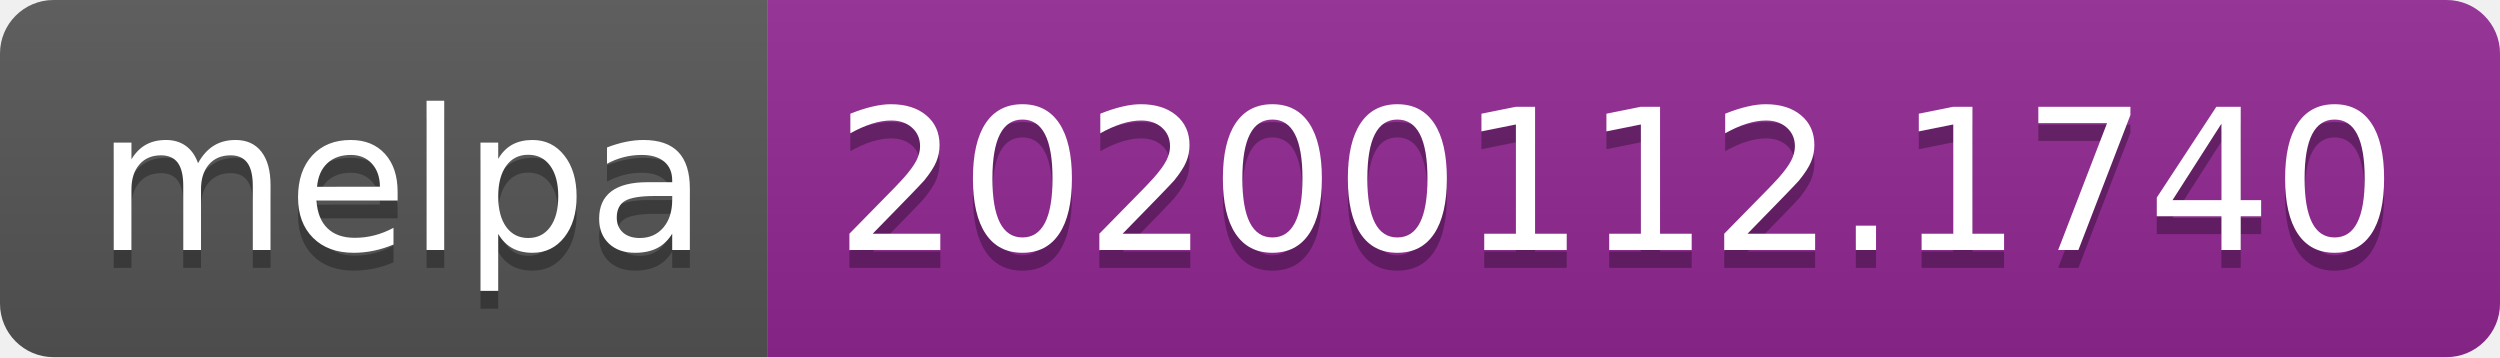
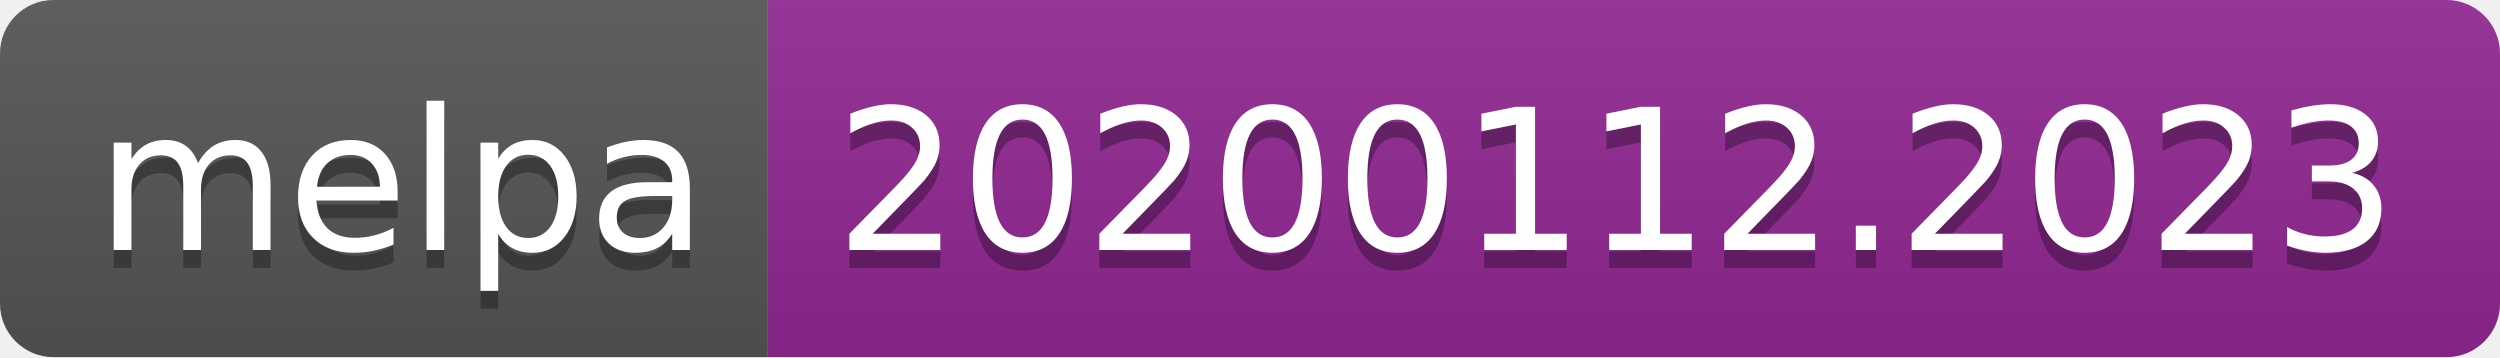
<svg xmlns="http://www.w3.org/2000/svg" width="140" height="20">
  <linearGradient id="b" x2="0" y2="100%">
    <stop offset="0" stop-color="#bbb" stop-opacity=".1" />
    <stop offset="1" stop-opacity=".1" />
  </linearGradient>
  <clipPath id="a">
    <rect width="140" height="20" rx="3" fill="#fff" />
  </clipPath>
  <g clip-path="url(#a)">
    <path fill="#555" d="M0 0h43v20H0z" />
    <path fill="#922793" d="M43 0h97v20H43z" />
    <path fill="url(#b)" d="M0 0h140v20H0z" />
  </g>
  <g fill="#fff" text-anchor="middle" font-family="DejaVu Sans,Verdana,Geneva,sans-serif" font-size="110">
    <text x="225" y="150" fill="#010101" fill-opacity=".3" transform="scale(.1)" textLength="330">melpa</text>
    <text x="225" y="140" transform="scale(.1)" textLength="330">melpa</text>
-     <text x="905" y="150" fill="#010101" fill-opacity=".3" transform="scale(.1)" textLength="870">20200112.1740</text>
-     <text x="905" y="140" transform="scale(.1)" textLength="870">20200112.1740</text>
+     <text x="905" y="150" fill="#010101" fill-opacity=".3" transform="scale(.1)" textLength="870">20200112.2023</text>
+     <text x="905" y="140" transform="scale(.1)" textLength="870">20200112.2023</text>
  </g>
</svg>
